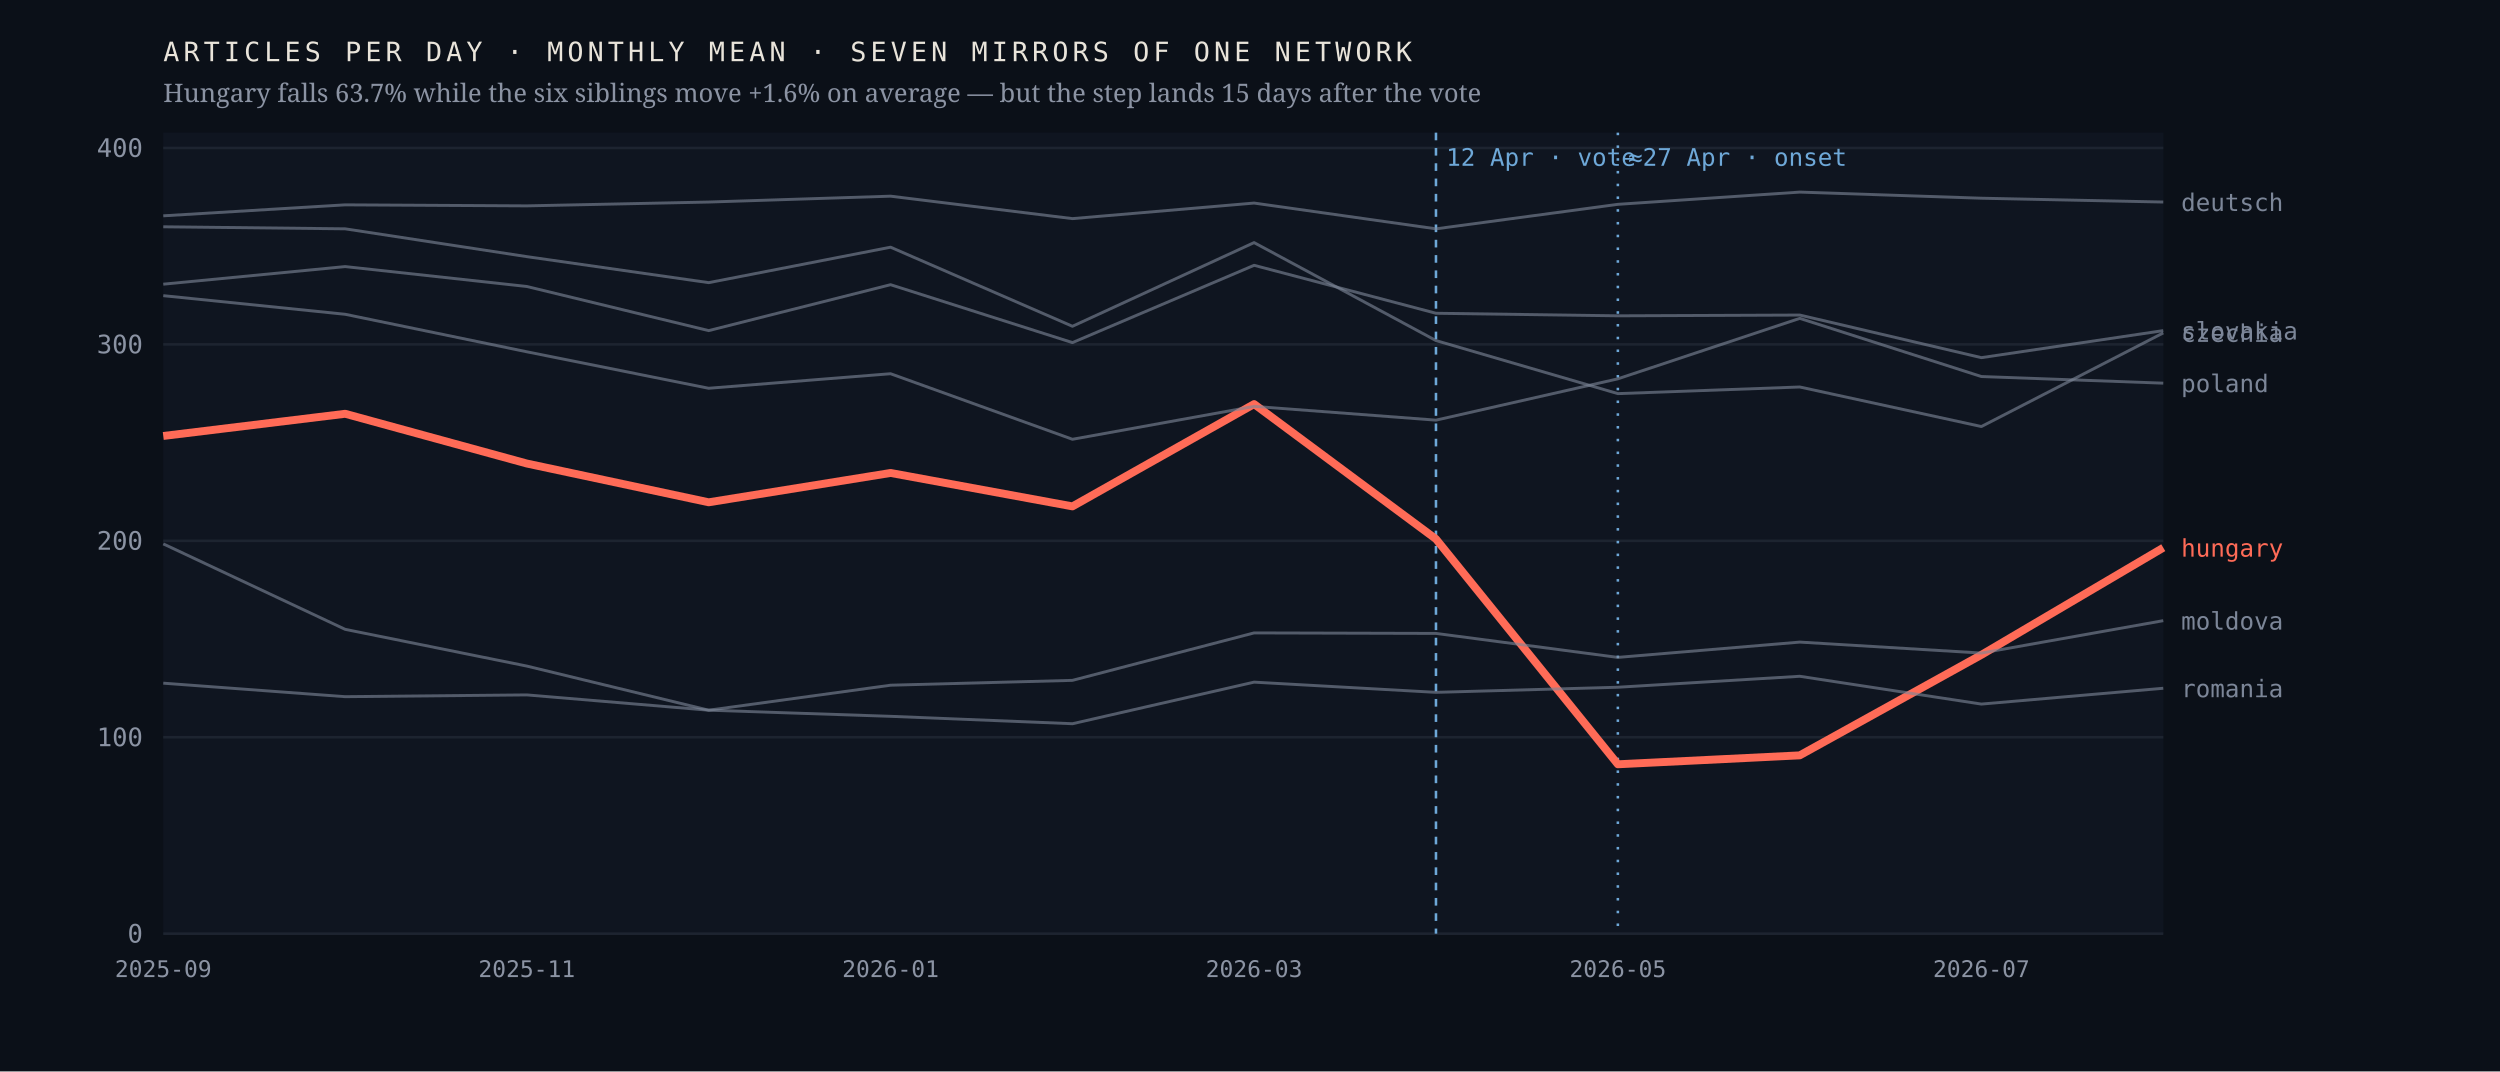
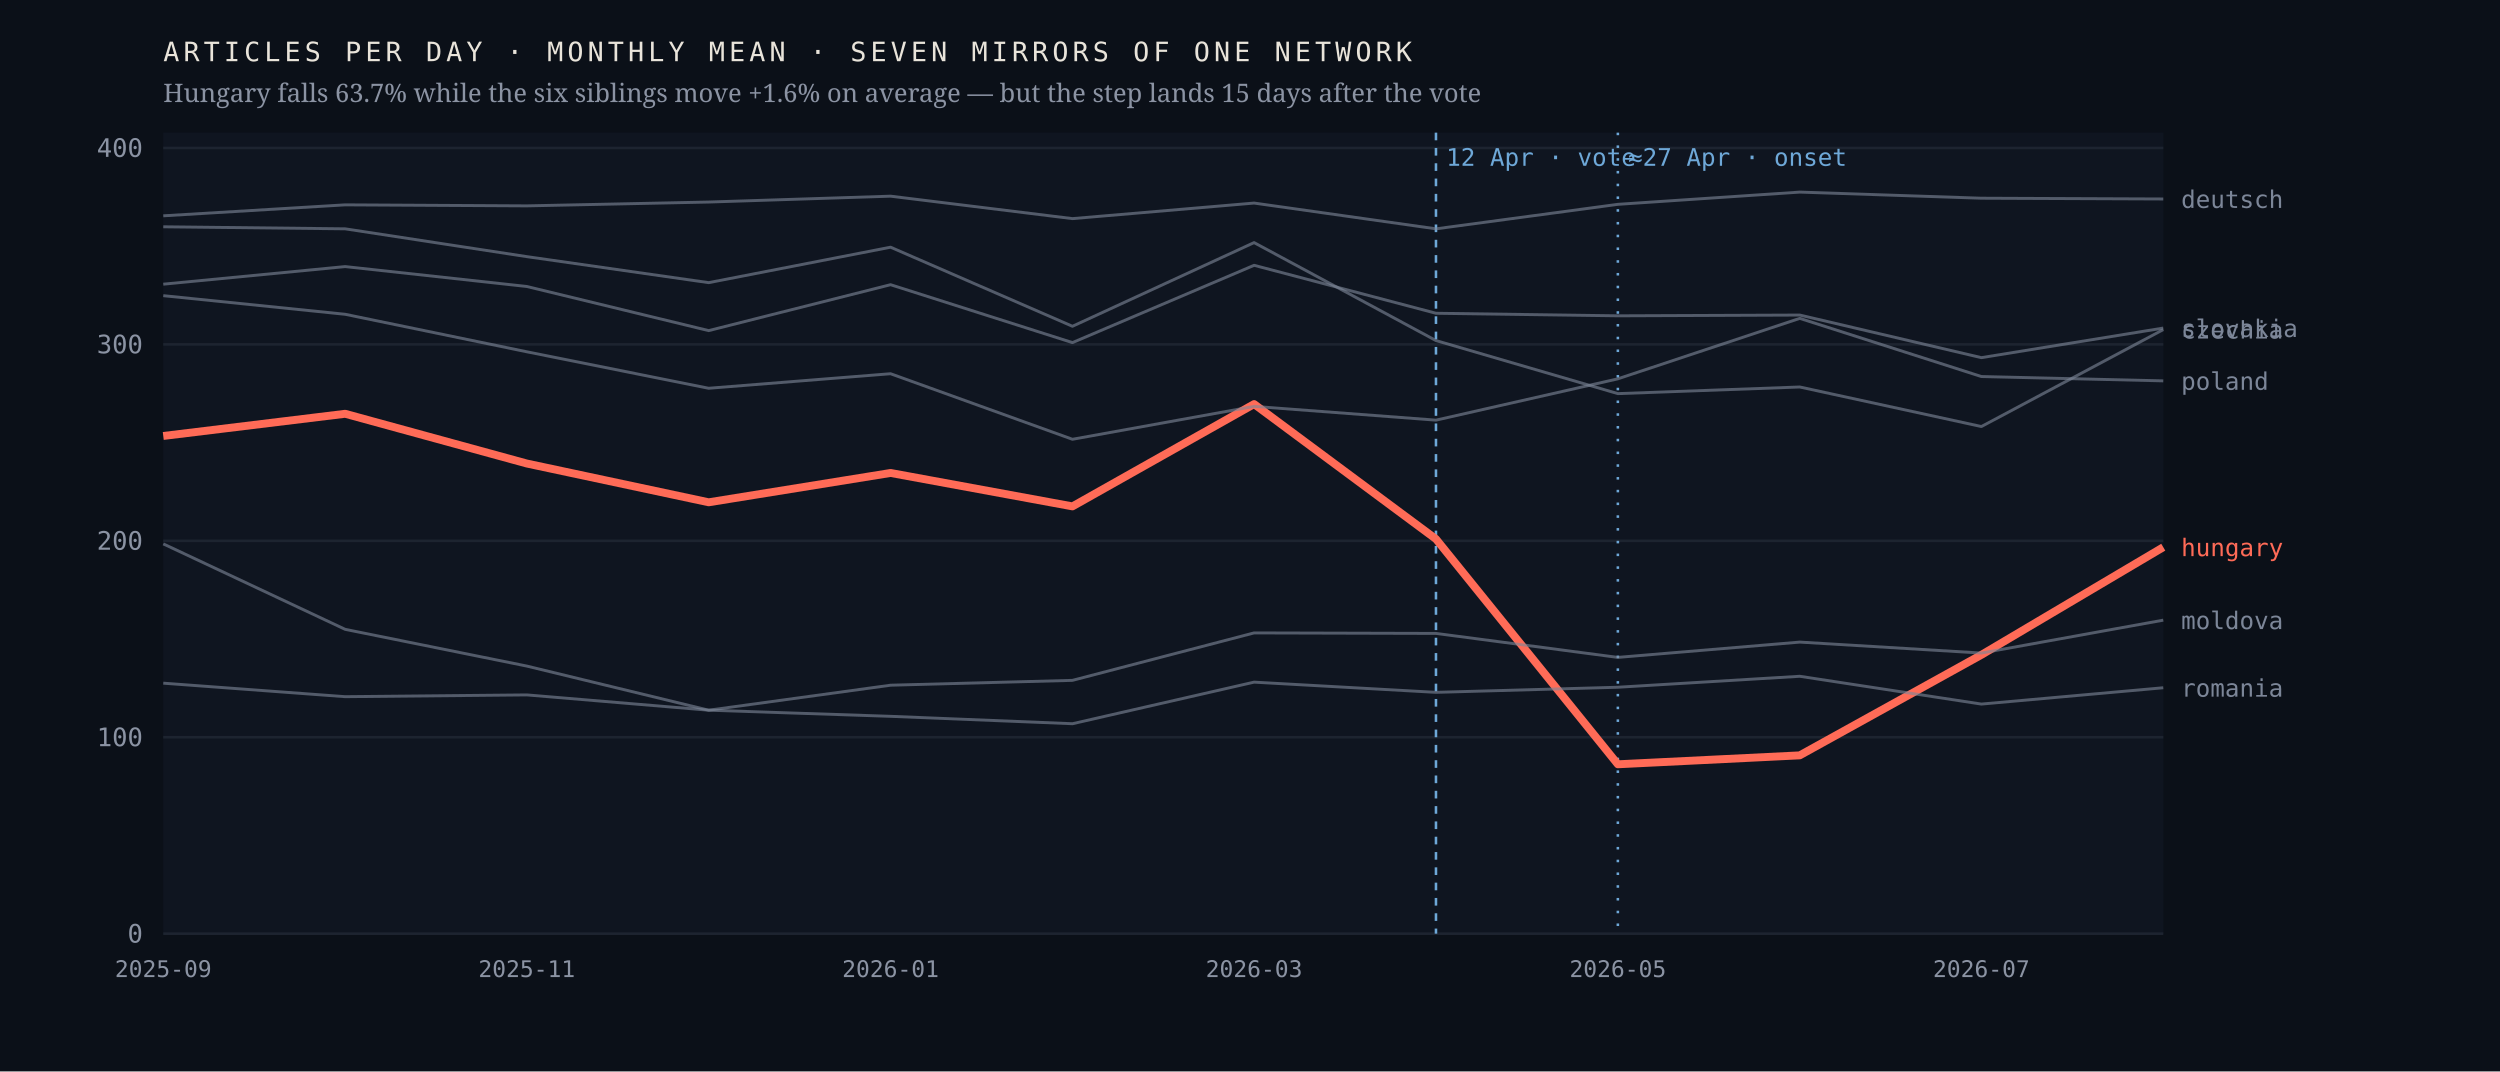
<svg xmlns="http://www.w3.org/2000/svg" viewBox="0 0 980 420" width="980" height="420" role="img" aria-label="Monthly output of seven mirrors of one network; the Hungarian line falls 63.7% after April 2026 while the six others hold roughly flat">
  <rect width="980" height="420" fill="#0b1018" />
  <rect x="64" y="52" width="784" height="314" fill="#0f1520" />
  <line x1="64" y1="366.0" x2="848" y2="366.0" stroke="#1d2430" stroke-width="1" />
  <text x="56.0" y="369.5" font-family="ui-monospace,'IBM Plex Mono',Menlo,monospace" font-size="10" font-weight="400" letter-spacing="0" fill="#8b93a3" text-anchor="end">0</text>
  <line x1="64" y1="289.0" x2="848" y2="289.0" stroke="#1d2430" stroke-width="1" />
  <text x="56.0" y="292.5" font-family="ui-monospace,'IBM Plex Mono',Menlo,monospace" font-size="10" font-weight="400" letter-spacing="0" fill="#8b93a3" text-anchor="end">100</text>
  <line x1="64" y1="212.0" x2="848" y2="212.0" stroke="#1d2430" stroke-width="1" />
  <text x="56.0" y="215.5" font-family="ui-monospace,'IBM Plex Mono',Menlo,monospace" font-size="10" font-weight="400" letter-spacing="0" fill="#8b93a3" text-anchor="end">200</text>
  <line x1="64" y1="135.0" x2="848" y2="135.0" stroke="#1d2430" stroke-width="1" />
  <text x="56.0" y="138.5" font-family="ui-monospace,'IBM Plex Mono',Menlo,monospace" font-size="10" font-weight="400" letter-spacing="0" fill="#8b93a3" text-anchor="end">300</text>
  <line x1="64" y1="58.0" x2="848" y2="58.0" stroke="#1d2430" stroke-width="1" />
  <text x="56.0" y="61.5" font-family="ui-monospace,'IBM Plex Mono',Menlo,monospace" font-size="10" font-weight="400" letter-spacing="0" fill="#8b93a3" text-anchor="end">400</text>
  <line x1="562.9" y1="52" x2="562.9" y2="366" stroke="#6ea8d8" stroke-width="1" stroke-dasharray="3 3" />
  <text x="566.9" y="65.0" font-family="ui-monospace,'IBM Plex Mono',Menlo,monospace" font-size="9.5" font-weight="400" letter-spacing="0" fill="#6ea8d8" text-anchor="start">12 Apr · vote</text>
  <line x1="634.2" y1="52" x2="634.2" y2="366" stroke="#6ea8d8" stroke-width="1" stroke-dasharray="1 4" />
  <text x="638.2" y="65.0" font-family="ui-monospace,'IBM Plex Mono',Menlo,monospace" font-size="9.5" font-weight="400" letter-spacing="0" fill="#6ea8d8" text-anchor="start">≈27 Apr · onset</text>
-   <polyline points="64.0,170.9 135.3,162.2 206.5,181.7 277.8,196.9 349.1,185.4 420.4,198.5 491.6,158.4 562.9,211.3 634.2,299.6 705.5,296.1 776.7,256.7 848.0,214.7" fill="none" stroke="#ff6b57" stroke-width="3.1" stroke-opacity="1" stroke-linejoin="round" />
-   <text x="855.0" y="218.2" font-family="ui-monospace,'IBM Plex Mono',Menlo,monospace" font-size="9.5" font-weight="500" letter-spacing="0" fill="#ff6b57" text-anchor="start">hungary</text>
-   <polyline points="64.0,88.9 135.3,89.7 206.5,100.6 277.8,110.8 349.1,96.9 420.4,127.9 491.6,95.1 562.9,133.5 634.2,154.3 705.5,151.7 776.7,167.2 848.0,130.5" fill="none" stroke="#7c8698" stroke-width="1.15" stroke-opacity="0.62" stroke-linejoin="round" />
-   <text x="855.0" y="134.0" font-family="ui-monospace,'IBM Plex Mono',Menlo,monospace" font-size="9.5" font-weight="400" letter-spacing="0" fill="#7c8698" text-anchor="start">czechia</text>
-   <polyline points="64.0,84.6 135.3,80.3 206.5,80.7 277.8,79.2 349.1,76.9 420.4,85.7 491.6,79.6 562.9,89.7 634.2,80.1 705.5,75.3 776.7,77.7 848.0,79.2" fill="none" stroke="#7c8698" stroke-width="1.15" stroke-opacity="0.62" stroke-linejoin="round" />
-   <text x="855.0" y="82.7" font-family="ui-monospace,'IBM Plex Mono',Menlo,monospace" font-size="9.5" font-weight="400" letter-spacing="0" fill="#7c8698" text-anchor="start">deutsch</text>
-   <polyline points="64.0,213.2 135.3,246.7 206.5,261.1 277.8,278.4 349.1,268.6 420.4,266.7 491.6,248.1 562.9,248.3 634.2,257.7 705.5,251.7 776.7,256.0 848.0,243.3" fill="none" stroke="#7c8698" stroke-width="1.15" stroke-opacity="0.62" stroke-linejoin="round" />
-   <text x="855.0" y="246.8" font-family="ui-monospace,'IBM Plex Mono',Menlo,monospace" font-size="9.5" font-weight="400" letter-spacing="0" fill="#7c8698" text-anchor="start">moldova</text>
-   <polyline points="64.0,115.9 135.3,123.2 206.5,137.9 277.8,152.2 349.1,146.5 420.4,172.2 491.6,159.3 562.9,164.7 634.2,148.5 705.5,124.8 776.7,147.6 848.0,150.2" fill="none" stroke="#7c8698" stroke-width="1.15" stroke-opacity="0.62" stroke-linejoin="round" />
-   <text x="855.0" y="153.7" font-family="ui-monospace,'IBM Plex Mono',Menlo,monospace" font-size="9.5" font-weight="400" letter-spacing="0" fill="#7c8698" text-anchor="start">poland</text>
-   <polyline points="64.0,267.8 135.3,273.1 206.5,272.4 277.8,278.4 349.1,280.8 420.4,283.7 491.6,267.4 562.9,271.4 634.2,269.4 705.5,265.1 776.7,276.0 848.0,269.8" fill="none" stroke="#7c8698" stroke-width="1.15" stroke-opacity="0.62" stroke-linejoin="round" />
-   <text x="855.0" y="273.3" font-family="ui-monospace,'IBM Plex Mono',Menlo,monospace" font-size="9.5" font-weight="400" letter-spacing="0" fill="#7c8698" text-anchor="start">romania</text>
-   <polyline points="64.0,111.4 135.3,104.5 206.5,112.3 277.8,129.6 349.1,111.6 420.4,134.3 491.6,104.0 562.9,122.8 634.2,123.8 705.5,123.5 776.7,140.2 848.0,129.6" fill="none" stroke="#7c8698" stroke-width="1.15" stroke-opacity="0.62" stroke-linejoin="round" />
-   <text x="855.0" y="133.1" font-family="ui-monospace,'IBM Plex Mono',Menlo,monospace" font-size="9.5" font-weight="400" letter-spacing="0" fill="#7c8698" text-anchor="start">slovakia</text>
+   <polyline points="64.0,170.9 135.3,162.2 206.5,181.7 277.8,196.9 349.1,185.4 420.4,198.5 491.6,158.4 562.9,211.3 634.2,299.6 705.5,296.1 776.7,256.7 848.0,214.5" fill="none" stroke="#ff6b57" stroke-width="3.1" stroke-opacity="1" stroke-linejoin="round" />
+   <text x="855.0" y="218.0" font-family="ui-monospace,'IBM Plex Mono',Menlo,monospace" font-size="9.5" font-weight="500" letter-spacing="0" fill="#ff6b57" text-anchor="start">hungary</text>
+   <polyline points="64.0,88.9 135.3,89.7 206.5,100.6 277.8,110.8 349.1,96.9 420.4,127.9 491.6,95.1 562.9,133.5 634.2,154.3 705.5,151.7 776.7,167.2 848.0,129.2" fill="none" stroke="#7c8698" stroke-width="1.15" stroke-opacity="0.62" stroke-linejoin="round" />
+   <text x="855.0" y="132.7" font-family="ui-monospace,'IBM Plex Mono',Menlo,monospace" font-size="9.5" font-weight="400" letter-spacing="0" fill="#7c8698" text-anchor="start">czechia</text>
+   <polyline points="64.0,84.6 135.3,80.3 206.5,80.7 277.8,79.2 349.1,76.9 420.4,85.7 491.6,79.6 562.9,89.7 634.2,80.1 705.5,75.3 776.7,77.7 848.0,78.0" fill="none" stroke="#7c8698" stroke-width="1.15" stroke-opacity="0.62" stroke-linejoin="round" />
+   <text x="855.0" y="81.5" font-family="ui-monospace,'IBM Plex Mono',Menlo,monospace" font-size="9.5" font-weight="400" letter-spacing="0" fill="#7c8698" text-anchor="start">deutsch</text>
+   <polyline points="64.0,213.2 135.3,246.7 206.5,261.1 277.8,278.4 349.1,268.6 420.4,266.7 491.6,248.1 562.9,248.3 634.2,257.7 705.5,251.7 776.7,256.0 848.0,243.1" fill="none" stroke="#7c8698" stroke-width="1.15" stroke-opacity="0.62" stroke-linejoin="round" />
+   <text x="855.0" y="246.6" font-family="ui-monospace,'IBM Plex Mono',Menlo,monospace" font-size="9.5" font-weight="400" letter-spacing="0" fill="#7c8698" text-anchor="start">moldova</text>
+   <polyline points="64.0,115.9 135.3,123.2 206.5,137.9 277.8,152.2 349.1,146.5 420.4,172.2 491.6,159.3 562.9,164.7 634.2,148.5 705.5,124.8 776.7,147.6 848.0,149.3" fill="none" stroke="#7c8698" stroke-width="1.15" stroke-opacity="0.62" stroke-linejoin="round" />
+   <text x="855.0" y="152.8" font-family="ui-monospace,'IBM Plex Mono',Menlo,monospace" font-size="9.5" font-weight="400" letter-spacing="0" fill="#7c8698" text-anchor="start">poland</text>
+   <polyline points="64.0,267.8 135.3,273.1 206.5,272.4 277.8,278.4 349.1,280.8 420.4,283.7 491.6,267.4 562.9,271.4 634.2,269.4 705.5,265.1 776.7,276.0 848.0,269.6" fill="none" stroke="#7c8698" stroke-width="1.15" stroke-opacity="0.62" stroke-linejoin="round" />
+   <text x="855.0" y="273.1" font-family="ui-monospace,'IBM Plex Mono',Menlo,monospace" font-size="9.5" font-weight="400" letter-spacing="0" fill="#7c8698" text-anchor="start">romania</text>
+   <polyline points="64.0,111.4 135.3,104.5 206.5,112.3 277.8,129.6 349.1,111.6 420.4,134.3 491.6,104.0 562.9,122.8 634.2,123.8 705.5,123.5 776.7,140.2 848.0,128.6" fill="none" stroke="#7c8698" stroke-width="1.15" stroke-opacity="0.62" stroke-linejoin="round" />
+   <text x="855.0" y="132.1" font-family="ui-monospace,'IBM Plex Mono',Menlo,monospace" font-size="9.5" font-weight="400" letter-spacing="0" fill="#7c8698" text-anchor="start">slovakia</text>
  <text x="64.0" y="383.0" font-family="ui-monospace,'IBM Plex Mono',Menlo,monospace" font-size="9" font-weight="400" letter-spacing="0" fill="#8b93a3" text-anchor="middle">2025-09</text>
  <text x="206.5" y="383.0" font-family="ui-monospace,'IBM Plex Mono',Menlo,monospace" font-size="9" font-weight="400" letter-spacing="0" fill="#8b93a3" text-anchor="middle">2025-11</text>
  <text x="349.1" y="383.0" font-family="ui-monospace,'IBM Plex Mono',Menlo,monospace" font-size="9" font-weight="400" letter-spacing="0" fill="#8b93a3" text-anchor="middle">2026-01</text>
  <text x="491.6" y="383.0" font-family="ui-monospace,'IBM Plex Mono',Menlo,monospace" font-size="9" font-weight="400" letter-spacing="0" fill="#8b93a3" text-anchor="middle">2026-03</text>
  <text x="634.2" y="383.0" font-family="ui-monospace,'IBM Plex Mono',Menlo,monospace" font-size="9" font-weight="400" letter-spacing="0" fill="#8b93a3" text-anchor="middle">2026-05</text>
  <text x="776.7" y="383.0" font-family="ui-monospace,'IBM Plex Mono',Menlo,monospace" font-size="9" font-weight="400" letter-spacing="0" fill="#8b93a3" text-anchor="middle">2026-07</text>
  <text x="64.0" y="24.0" font-family="ui-monospace,'IBM Plex Mono',Menlo,monospace" font-size="10.5" font-weight="400" letter-spacing="1.6" fill="#e9e4da" text-anchor="start">ARTICLES PER DAY · MONTHLY MEAN · SEVEN MIRRORS OF ONE NETWORK</text>
  <text x="64.0" y="40.0" font-family="'Newsreader',Georgia,serif" font-size="10" font-weight="400" letter-spacing="0" fill="#8b93a3" text-anchor="start">Hungary falls 63.7% while the six siblings move +1.6% on average — but the step lands 15 days after the vote</text>
</svg>
